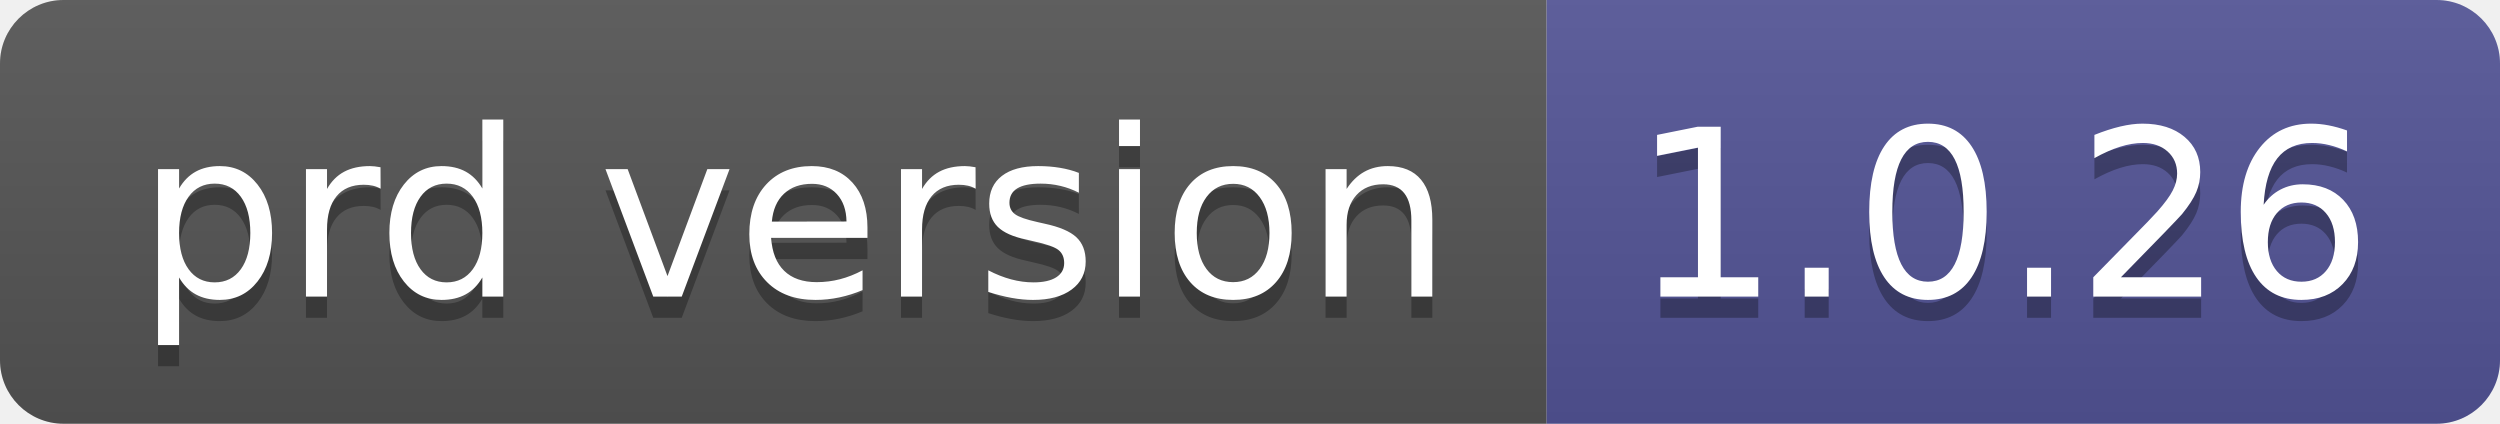
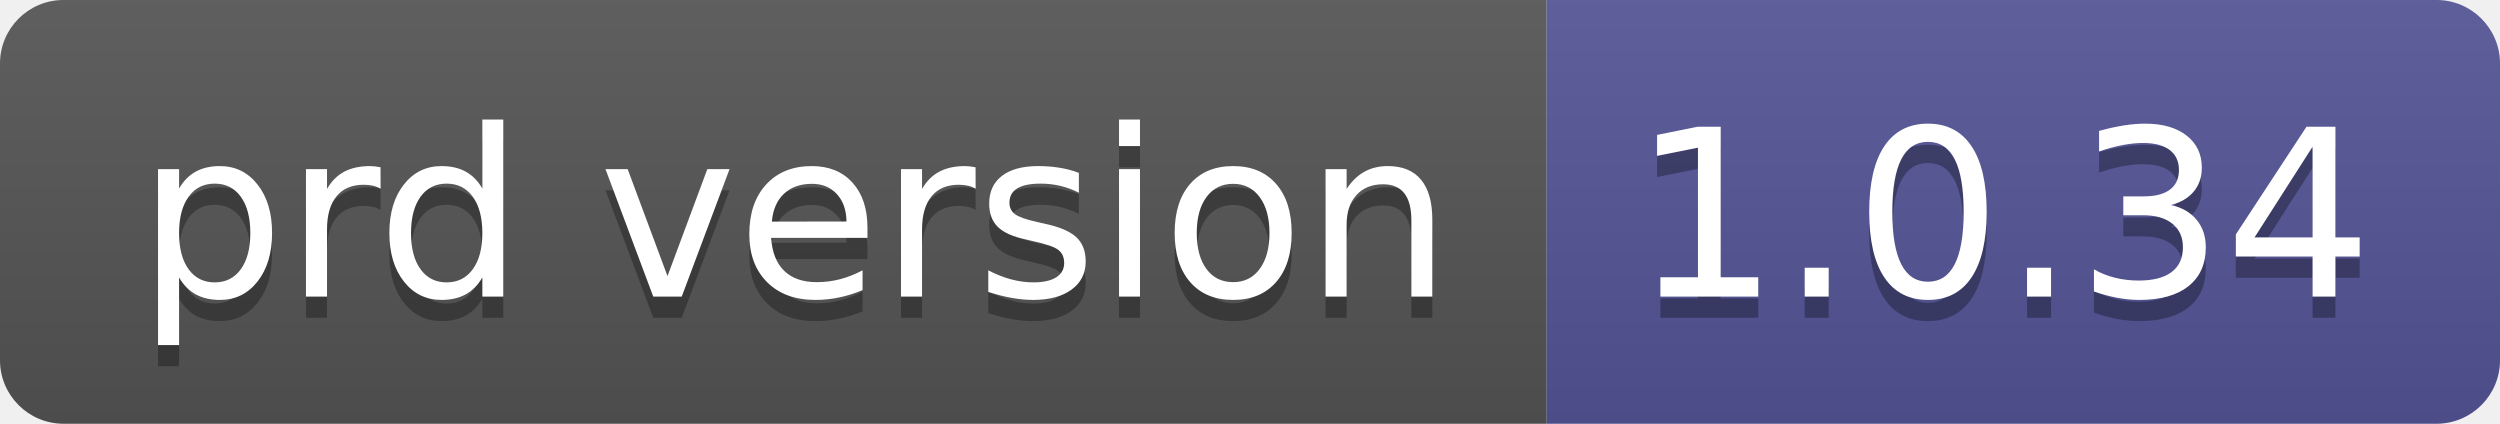
- <svg xmlns="http://www.w3.org/2000/svg" width="118" height="20" role="img" aria-label="prd version: 1.0.26">
+ <svg xmlns="http://www.w3.org/2000/svg" width="118" height="20" role="img" aria-label="prd version: 1.0.34">
  <linearGradient id="s" x2="0" y2="100%">
    <stop offset="0" stop-color="#bbb" stop-opacity=".1" />
    <stop offset="1" stop-opacity=".1" />
  </linearGradient>
  <clipPath id="r">
    <rect width="118" height="20" rx="3" fill="#fff" />
  </clipPath>
  <g clip-path="url(#r)">
    <rect width="73" height="20" fill="#555" />
    <rect x="73" width="45" height="20" fill="#535597" />
    <rect width="118" height="20" fill="url(#s)" />
  </g>
  <g fill="#fff" text-anchor="middle" font-family="Verdana,Geneva,DejaVu Sans,sans-serif" text-rendering="geometricPrecision" font-size="110">
    <text aria-hidden="true" x="375" y="150" fill="#010101" fill-opacity=".3" transform="scale(.1)" textLength="630">prd version</text>
    <text x="375" y="140" transform="scale(.1)" fill="#fff" textLength="630">prd version</text>
-     <text aria-hidden="true" x="945" y="150" fill="#010101" fill-opacity=".3" transform="scale(.1)" textLength="350">1.0.26</text>
-     <text x="945" y="140" transform="scale(.1)" fill="#fff" textLength="350">1.0.26</text>
+     <text aria-hidden="true" x="945" y="150" fill="#010101" fill-opacity=".3" transform="scale(.1)" textLength="350">1.0.34</text>
+     <text x="945" y="140" transform="scale(.1)" fill="#fff" textLength="350">1.0.34</text>
  </g>
</svg>
